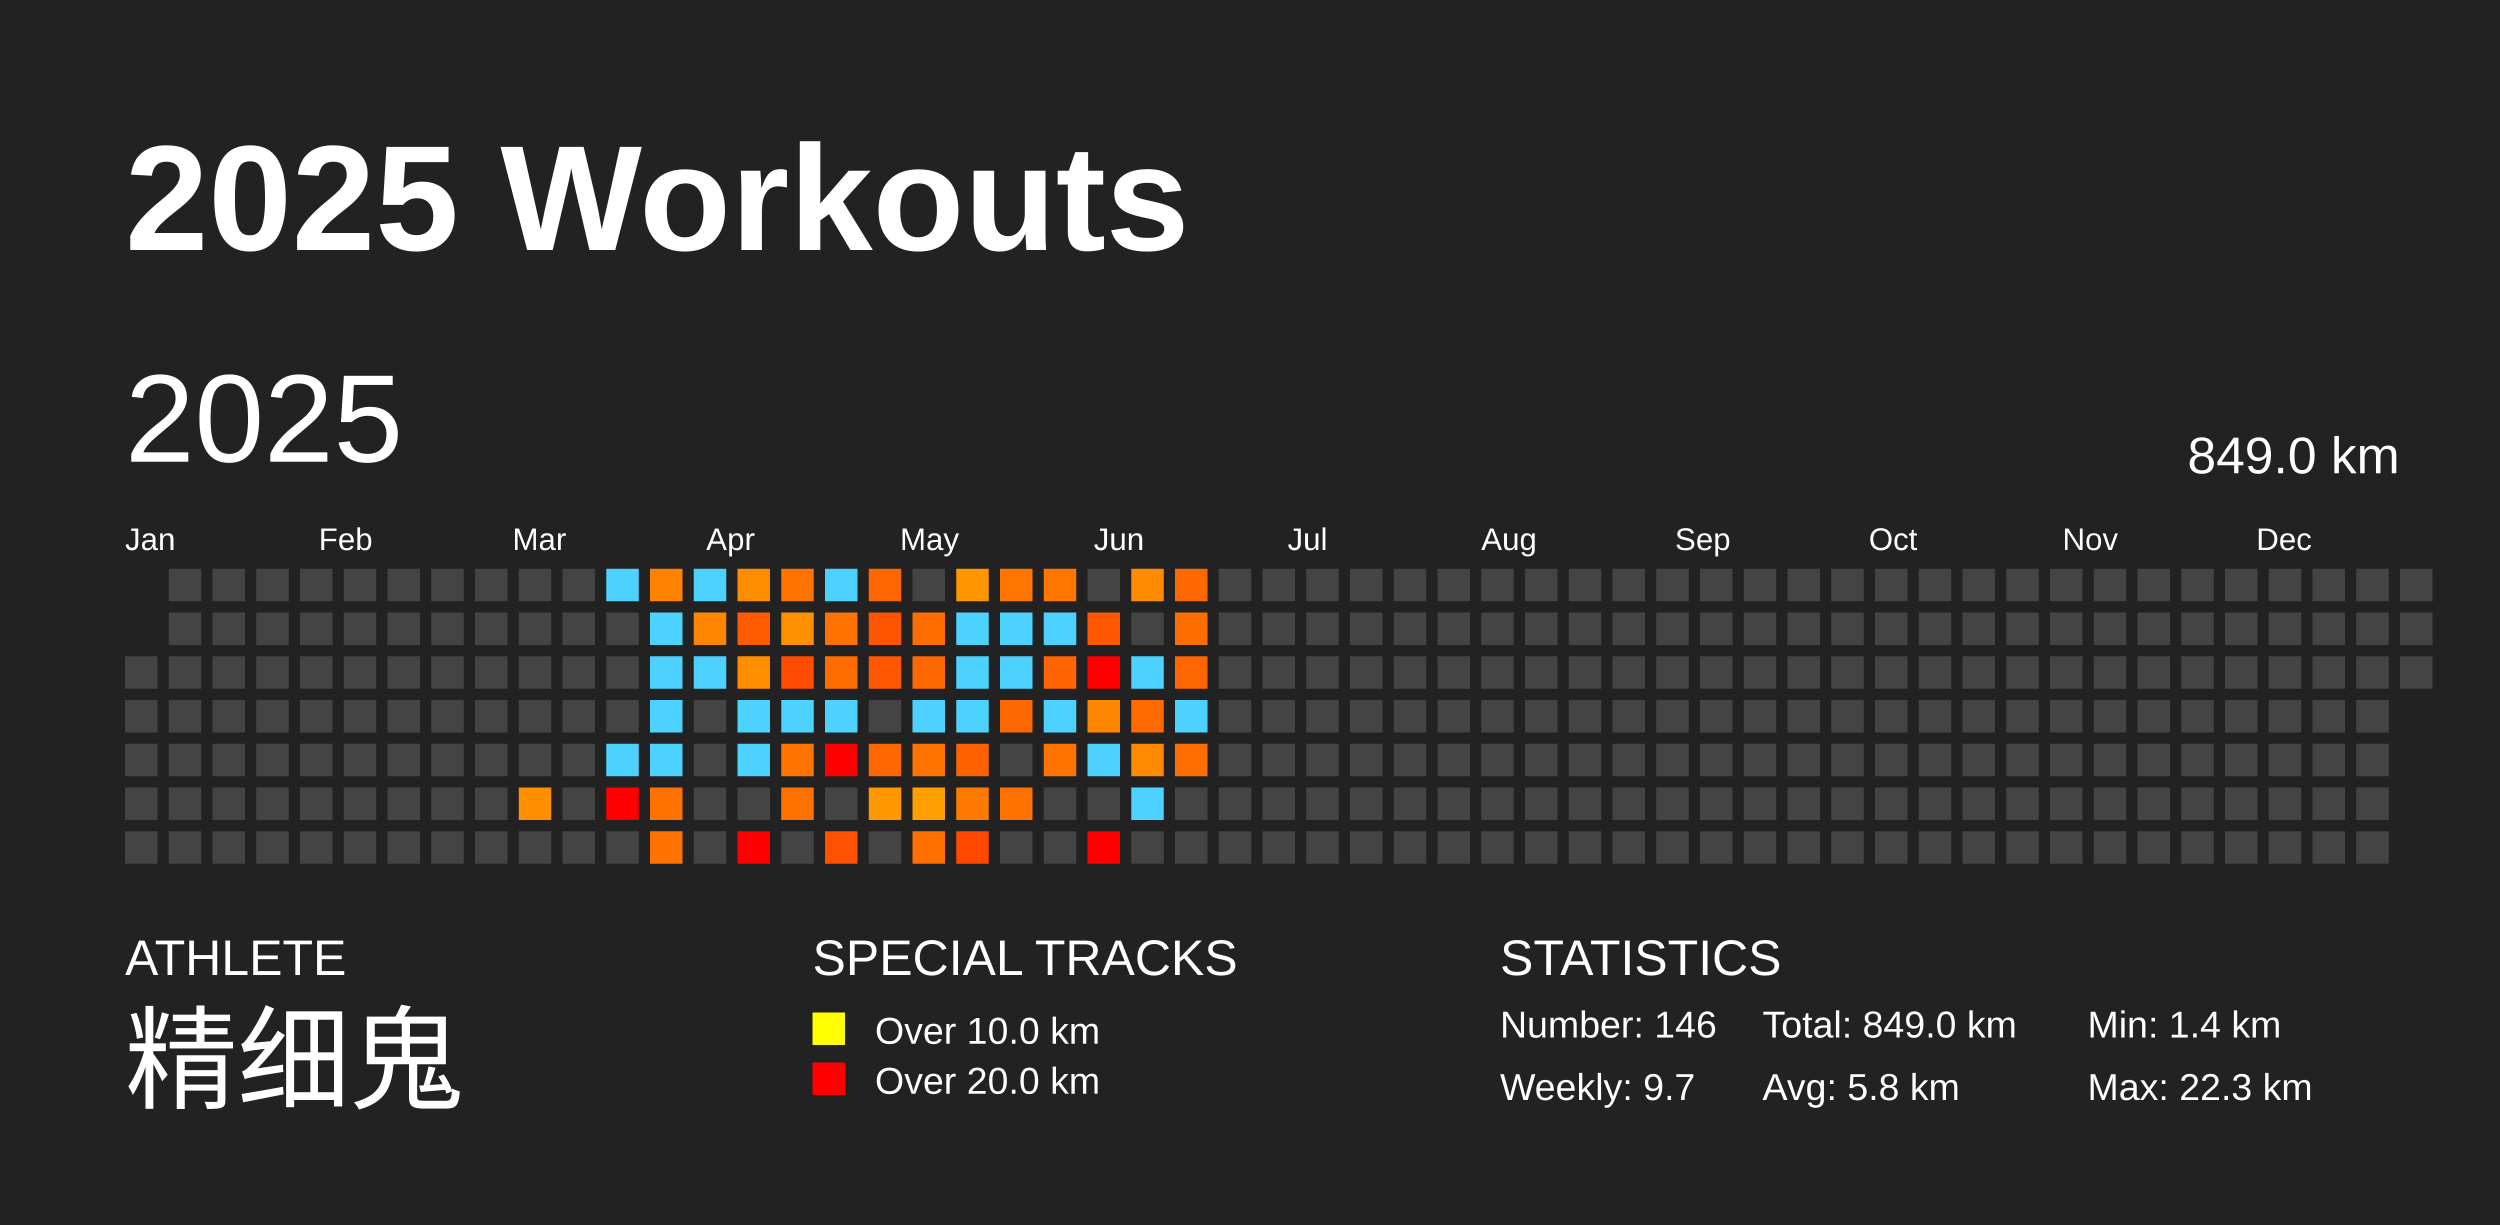
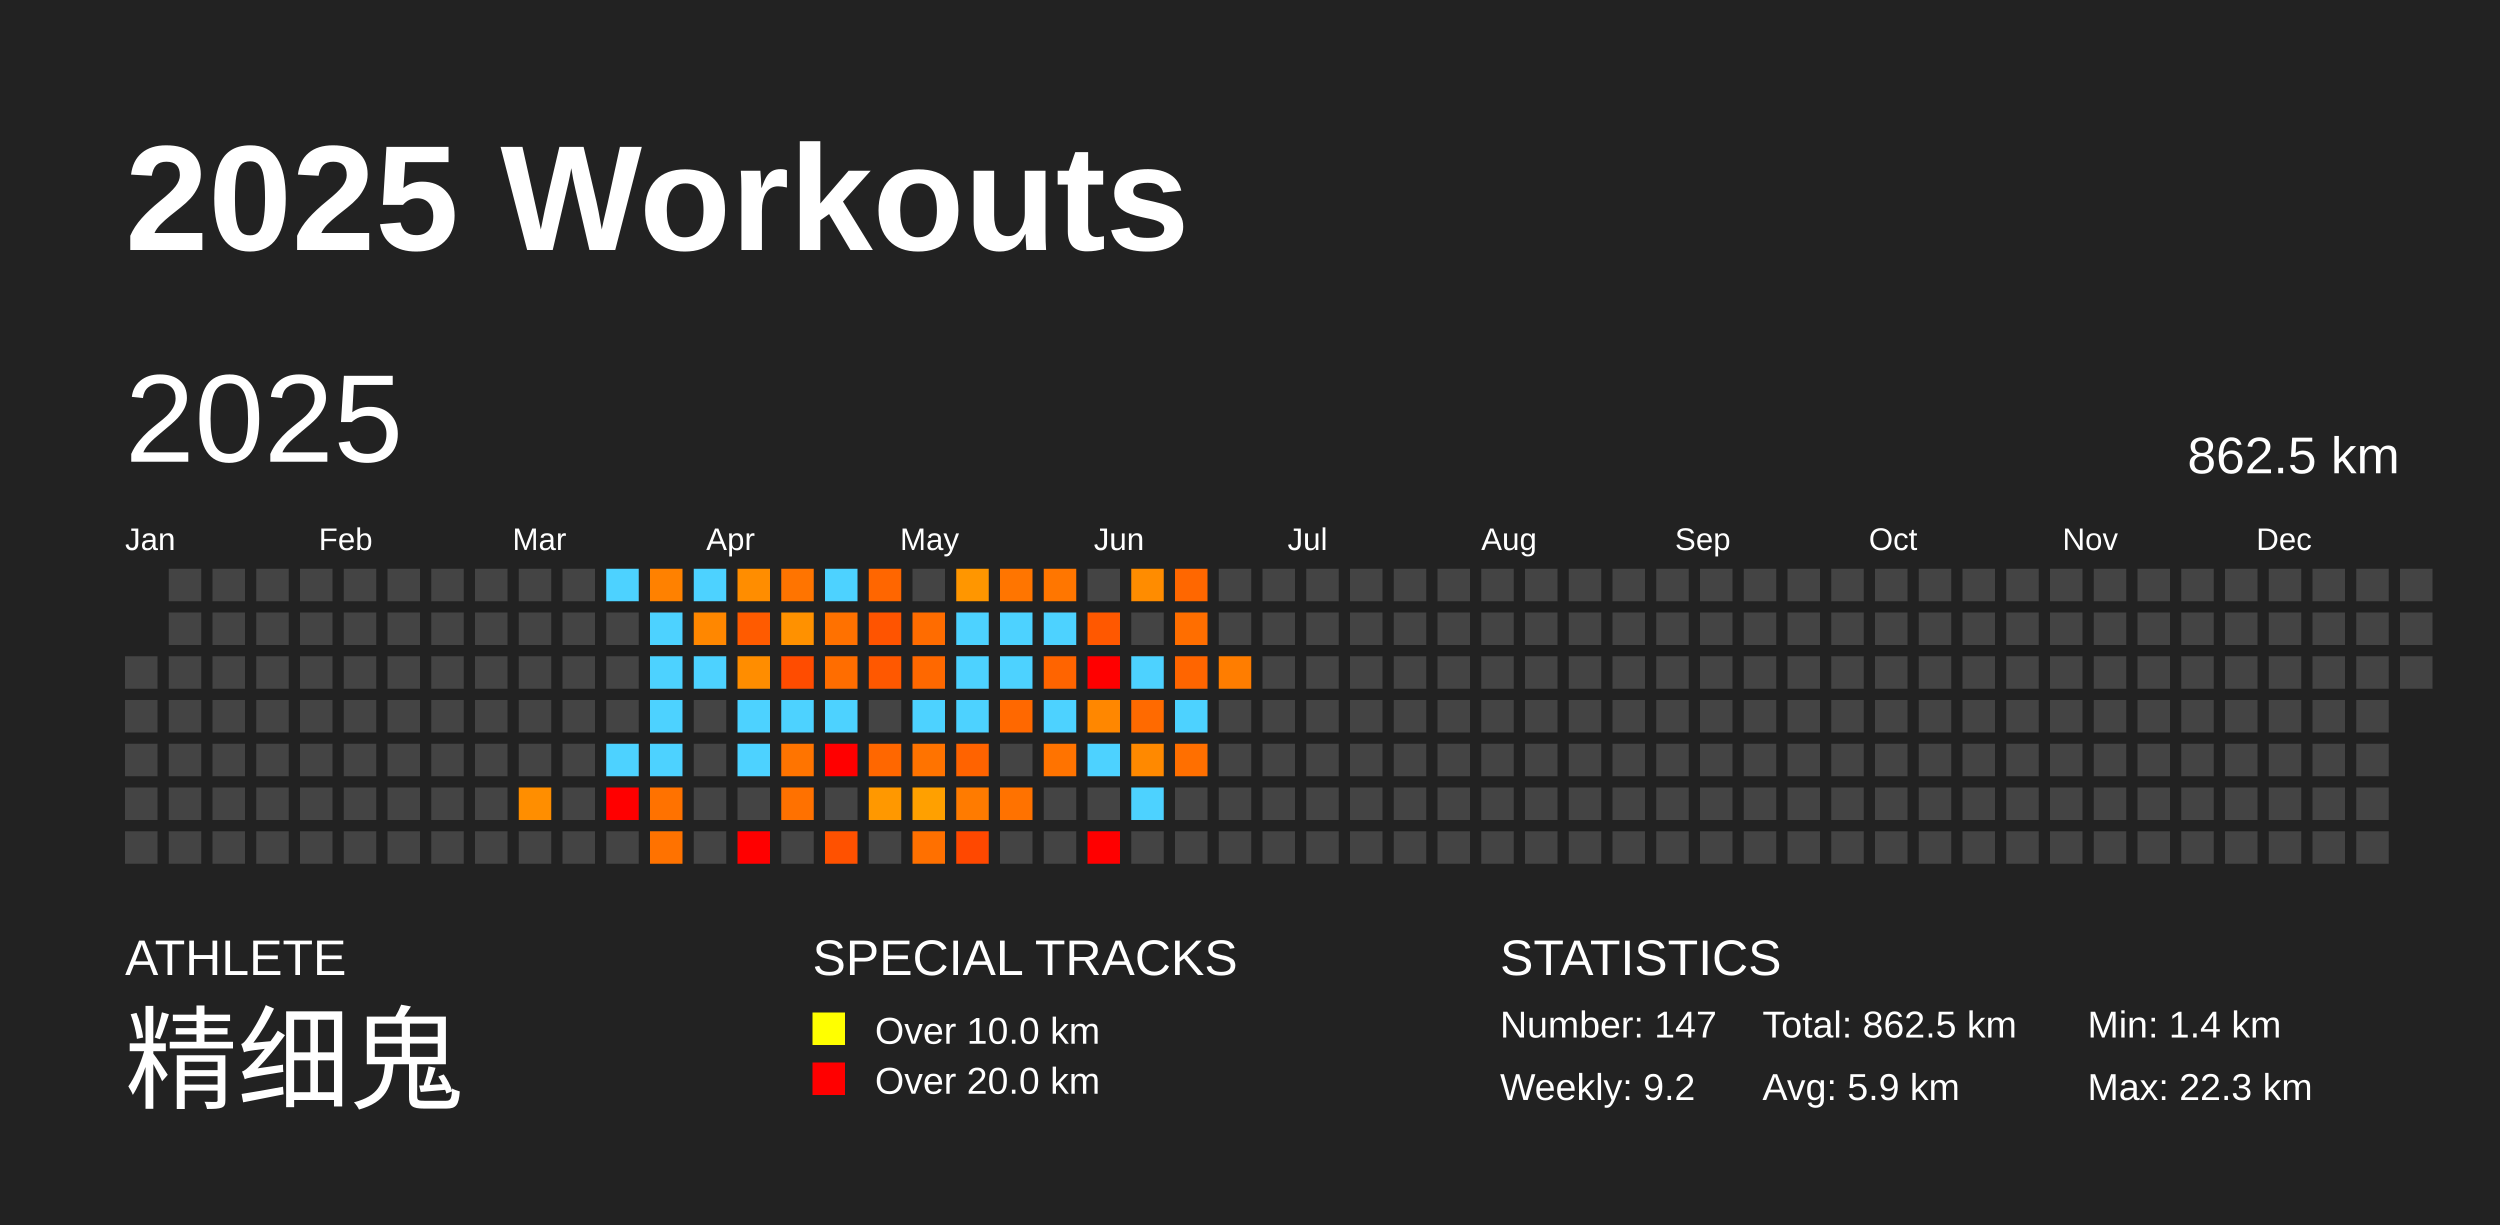
<svg xmlns="http://www.w3.org/2000/svg" baseProfile="full" height="98mm" version="1.1" viewBox="0,0,200,98" width="200mm">
  <defs />
  <rect fill="#222222" height="98" width="200" x="0" y="0" />
  <text fill="#FFFFFF" style="font-size:12px; font-family:Arial; font-weight:bold;" x="10" y="20">2025 Workouts</text>
  <text fill="#FFFFFF" style="font-size:4px; font-family:Arial" x="10" y="78">ATHLETE</text>
  <text fill="#FFFFFF" style="font-size:9px; font-family:Arial" x="10" y="88">精细鬼</text>
  <text fill="#FFFFFF" style="font-size:4px; font-family:Arial" x="65" y="78">SPECIAL TRACKS</text>
  <rect fill="yellow" height="2.6" width="2.6" x="65" y="81" />
  <text fill="#FFFFFF" style="font-size:3px; font-family:Arial" x="70" y="83.5">Over 10.0 km</text>
  <rect fill="red" height="2.6" width="2.6" x="65" y="85" />
  <text fill="#FFFFFF" style="font-size:3px; font-family:Arial" x="70" y="87.5">Over 20.0 km</text>
  <text fill="#FFFFFF" style="font-size:4px; font-family:Arial" x="120" y="78">STATISTICS</text>
-   <text fill="#FFFFFF" style="font-size:3px; font-family:Arial" x="120" y="83">Number: 146</text>
-   <text fill="#FFFFFF" style="font-size:3px; font-family:Arial" x="120" y="88">Weekly: 9.7</text>
-   <text fill="#FFFFFF" style="font-size:3px; font-family:Arial" x="141" y="83">Total: 849.0 km</text>
-   <text fill="#FFFFFF" style="font-size:3px; font-family:Arial" x="141" y="88">Avg: 5.8 km</text>
+   <text fill="#FFFFFF" style="font-size:3px; font-family:Arial" x="120" y="83">Number: 147</text>
+   <text fill="#FFFFFF" style="font-size:3px; font-family:Arial" x="120" y="88">Weekly: 9.2</text>
+   <text fill="#FFFFFF" style="font-size:3px; font-family:Arial" x="141" y="83">Total: 862.5 km</text>
+   <text fill="#FFFFFF" style="font-size:3px; font-family:Arial" x="141" y="88">Avg: 5.9 km</text>
  <text fill="#FFFFFF" style="font-size:3px; font-family:Arial" x="167" y="83">Min: 1.4 km</text>
  <text fill="#FFFFFF" style="font-size:3px; font-family:Arial" x="167" y="88">Max: 22.3 km</text>
  <text dominant-baseline="hanging" fill="#FFFFFF" style="font-size:10.0px; font-family:Arial;" x="10" y="30">2025</text>
-   <text dominant-baseline="hanging" fill="#FFFFFF" style="font-size:4.125px; font-family:Arial;" x="175" y="35">849.0 km</text>
+   <text dominant-baseline="hanging" fill="#FFFFFF" style="font-size:4.125px; font-family:Arial;" x="175" y="35">862.5 km</text>
  <text fill="#FFFFFF" style="font-size:2.5px; font-family:Arial" x="10.0" y="44">Jan</text>
  <text fill="#FFFFFF" style="font-size:2.5px; font-family:Arial" x="25.5" y="44">Feb</text>
  <text fill="#FFFFFF" style="font-size:2.5px; font-family:Arial" x="41.0" y="44">Mar</text>
  <text fill="#FFFFFF" style="font-size:2.5px; font-family:Arial" x="56.5" y="44">Apr</text>
  <text fill="#FFFFFF" style="font-size:2.5px; font-family:Arial" x="72.0" y="44">May</text>
  <text fill="#FFFFFF" style="font-size:2.5px; font-family:Arial" x="87.5" y="44">Jun</text>
  <text fill="#FFFFFF" style="font-size:2.5px; font-family:Arial" x="103.0" y="44">Jul</text>
  <text fill="#FFFFFF" style="font-size:2.5px; font-family:Arial" x="118.5" y="44">Aug</text>
  <text fill="#FFFFFF" style="font-size:2.5px; font-family:Arial" x="134.0" y="44">Sep</text>
  <text fill="#FFFFFF" style="font-size:2.5px; font-family:Arial" x="149.5" y="44">Oct</text>
  <text fill="#FFFFFF" style="font-size:2.5px; font-family:Arial" x="165.0" y="44">Nov</text>
  <text fill="#FFFFFF" style="font-size:2.5px; font-family:Arial" x="180.5" y="44">Dec</text>
  <rect fill="#444444" height="2.6" width="2.6" x="10.0" y="52.5" />
  <rect fill="#444444" height="2.6" width="2.6" x="10.0" y="56.0" />
  <rect fill="#444444" height="2.6" width="2.6" x="10.0" y="59.5" />
  <rect fill="#444444" height="2.6" width="2.6" x="10.0" y="63.0" />
  <rect fill="#444444" height="2.6" width="2.6" x="10.0" y="66.5" />
  <rect fill="#444444" height="2.6" width="2.6" x="13.5" y="45.5" />
  <rect fill="#444444" height="2.6" width="2.6" x="13.5" y="49.0" />
  <rect fill="#444444" height="2.6" width="2.6" x="13.5" y="52.5" />
  <rect fill="#444444" height="2.6" width="2.6" x="13.5" y="56.0" />
  <rect fill="#444444" height="2.6" width="2.6" x="13.5" y="59.5" />
  <rect fill="#444444" height="2.6" width="2.6" x="13.5" y="63.0" />
  <rect fill="#444444" height="2.6" width="2.6" x="13.5" y="66.5" />
  <rect fill="#444444" height="2.6" width="2.6" x="17.0" y="45.5" />
  <rect fill="#444444" height="2.6" width="2.6" x="17.0" y="49.0" />
  <rect fill="#444444" height="2.6" width="2.6" x="17.0" y="52.5" />
  <rect fill="#444444" height="2.6" width="2.6" x="17.0" y="56.0" />
  <rect fill="#444444" height="2.6" width="2.6" x="17.0" y="59.5" />
  <rect fill="#444444" height="2.6" width="2.6" x="17.0" y="63.0" />
  <rect fill="#444444" height="2.6" width="2.6" x="17.0" y="66.5" />
  <rect fill="#444444" height="2.6" width="2.6" x="20.5" y="45.5" />
  <rect fill="#444444" height="2.6" width="2.6" x="20.5" y="49.0" />
  <rect fill="#444444" height="2.6" width="2.6" x="20.5" y="52.5" />
  <rect fill="#444444" height="2.6" width="2.6" x="20.5" y="56.0" />
  <rect fill="#444444" height="2.6" width="2.6" x="20.5" y="59.5" />
  <rect fill="#444444" height="2.6" width="2.6" x="20.5" y="63.0" />
  <rect fill="#444444" height="2.6" width="2.6" x="20.5" y="66.5" />
  <rect fill="#444444" height="2.6" width="2.6" x="24.0" y="45.5" />
  <rect fill="#444444" height="2.6" width="2.6" x="24.0" y="49.0" />
  <rect fill="#444444" height="2.6" width="2.6" x="24.0" y="52.5" />
  <rect fill="#444444" height="2.6" width="2.6" x="24.0" y="56.0" />
  <rect fill="#444444" height="2.6" width="2.6" x="24.0" y="59.5" />
  <rect fill="#444444" height="2.6" width="2.6" x="24.0" y="63.0" />
  <rect fill="#444444" height="2.6" width="2.6" x="24.0" y="66.5" />
  <rect fill="#444444" height="2.6" width="2.6" x="27.5" y="45.5" />
  <rect fill="#444444" height="2.6" width="2.6" x="27.5" y="49.0" />
  <rect fill="#444444" height="2.6" width="2.6" x="27.5" y="52.5" />
  <rect fill="#444444" height="2.6" width="2.6" x="27.5" y="56.0" />
  <rect fill="#444444" height="2.6" width="2.6" x="27.5" y="59.5" />
  <rect fill="#444444" height="2.6" width="2.6" x="27.5" y="63.0" />
  <rect fill="#444444" height="2.6" width="2.6" x="27.5" y="66.5" />
  <rect fill="#444444" height="2.6" width="2.6" x="31.0" y="45.5" />
  <rect fill="#444444" height="2.6" width="2.6" x="31.0" y="49.0" />
  <rect fill="#444444" height="2.6" width="2.6" x="31.0" y="52.5" />
  <rect fill="#444444" height="2.6" width="2.6" x="31.0" y="56.0" />
  <rect fill="#444444" height="2.6" width="2.6" x="31.0" y="59.5" />
  <rect fill="#444444" height="2.6" width="2.6" x="31.0" y="63.0" />
  <rect fill="#444444" height="2.6" width="2.6" x="31.0" y="66.5" />
  <rect fill="#444444" height="2.6" width="2.6" x="34.5" y="45.5" />
  <rect fill="#444444" height="2.6" width="2.6" x="34.5" y="49.0" />
  <rect fill="#444444" height="2.6" width="2.6" x="34.5" y="52.5" />
  <rect fill="#444444" height="2.6" width="2.6" x="34.5" y="56.0" />
  <rect fill="#444444" height="2.6" width="2.6" x="34.5" y="59.5" />
  <rect fill="#444444" height="2.6" width="2.6" x="34.5" y="63.0" />
  <rect fill="#444444" height="2.6" width="2.6" x="34.5" y="66.5" />
  <rect fill="#444444" height="2.6" width="2.6" x="38.0" y="45.5" />
  <rect fill="#444444" height="2.6" width="2.6" x="38.0" y="49.0" />
  <rect fill="#444444" height="2.6" width="2.6" x="38.0" y="52.5" />
  <rect fill="#444444" height="2.6" width="2.6" x="38.0" y="56.0" />
  <rect fill="#444444" height="2.6" width="2.6" x="38.0" y="59.5" />
  <rect fill="#444444" height="2.6" width="2.6" x="38.0" y="63.0" />
  <rect fill="#444444" height="2.6" width="2.6" x="38.0" y="66.5" />
  <rect fill="#444444" height="2.6" width="2.6" x="41.5" y="45.5" />
  <rect fill="#444444" height="2.6" width="2.6" x="41.5" y="49.0" />
  <rect fill="#444444" height="2.6" width="2.6" x="41.5" y="52.5" />
  <rect fill="#444444" height="2.6" width="2.6" x="41.5" y="56.0" />
  <rect fill="#444444" height="2.6" width="2.6" x="41.5" y="59.5" />
  <rect fill="#ff8e00" height="2.6" width="2.6" x="41.5" y="63.0" />
  <rect fill="#444444" height="2.6" width="2.6" x="41.5" y="66.5" />
  <rect fill="#444444" height="2.6" width="2.6" x="45.0" y="45.5" />
  <rect fill="#444444" height="2.6" width="2.6" x="45.0" y="49.0" />
  <rect fill="#444444" height="2.6" width="2.6" x="45.0" y="52.5" />
  <rect fill="#444444" height="2.6" width="2.6" x="45.0" y="56.0" />
  <rect fill="#444444" height="2.6" width="2.6" x="45.0" y="59.5" />
  <rect fill="#444444" height="2.6" width="2.6" x="45.0" y="63.0" />
  <rect fill="#444444" height="2.6" width="2.6" x="45.0" y="66.5" />
  <rect fill="#4dd2ff" height="2.6" width="2.6" x="48.5" y="45.5" />
  <rect fill="#444444" height="2.6" width="2.6" x="48.5" y="49.0" />
  <rect fill="#444444" height="2.6" width="2.6" x="48.5" y="52.5" />
  <rect fill="#444444" height="2.6" width="2.6" x="48.5" y="56.0" />
  <rect fill="#4dd2ff" height="2.6" width="2.6" x="48.5" y="59.5" />
  <rect fill="red" height="2.6" width="2.6" x="48.5" y="63.0" />
  <rect fill="#444444" height="2.6" width="2.6" x="48.5" y="66.5" />
  <rect fill="#ff8100" height="2.6" width="2.6" x="52.0" y="45.5" />
  <rect fill="#4dd2ff" height="2.6" width="2.6" x="52.0" y="49.0" />
  <rect fill="#4dd2ff" height="2.6" width="2.6" x="52.0" y="52.5" />
  <rect fill="#4dd2ff" height="2.6" width="2.6" x="52.0" y="56.0" />
  <rect fill="#4dd2ff" height="2.6" width="2.6" x="52.0" y="59.5" />
  <rect fill="#ff7200" height="2.6" width="2.6" x="52.0" y="63.0" />
  <rect fill="#ff7200" height="2.6" width="2.6" x="52.0" y="66.5" />
  <rect fill="#4dd2ff" height="2.6" width="2.6" x="55.5" y="45.5" />
  <rect fill="#ff8700" height="2.6" width="2.6" x="55.5" y="49.0" />
  <rect fill="#4dd2ff" height="2.6" width="2.6" x="55.5" y="52.5" />
  <rect fill="#444444" height="2.6" width="2.6" x="55.5" y="56.0" />
  <rect fill="#444444" height="2.6" width="2.6" x="55.5" y="59.5" />
  <rect fill="#444444" height="2.6" width="2.6" x="55.5" y="63.0" />
  <rect fill="#444444" height="2.6" width="2.6" x="55.5" y="66.5" />
  <rect fill="#ff8d00" height="2.6" width="2.6" x="59.0" y="45.5" />
  <rect fill="#ff5b00" height="2.6" width="2.6" x="59.0" y="49.0" />
  <rect fill="#ff8d00" height="2.6" width="2.6" x="59.0" y="52.5" />
  <rect fill="#4dd2ff" height="2.6" width="2.6" x="59.0" y="56.0" />
  <rect fill="#4dd2ff" height="2.6" width="2.6" x="59.0" y="59.5" />
  <rect fill="#444444" height="2.6" width="2.6" x="59.0" y="63.0" />
  <rect fill="red" height="2.6" width="2.6" x="59.0" y="66.5" />
  <rect fill="#ff7400" height="2.6" width="2.6" x="62.5" y="45.5" />
  <rect fill="#ff9100" height="2.6" width="2.6" x="62.5" y="49.0" />
  <rect fill="#ff4c00" height="2.6" width="2.6" x="62.5" y="52.5" />
  <rect fill="#4dd2ff" height="2.6" width="2.6" x="62.5" y="56.0" />
  <rect fill="#ff7400" height="2.6" width="2.6" x="62.5" y="59.5" />
  <rect fill="#ff7100" height="2.6" width="2.6" x="62.5" y="63.0" />
  <rect fill="#444444" height="2.6" width="2.6" x="62.5" y="66.5" />
  <rect fill="#4dd2ff" height="2.6" width="2.6" x="66.0" y="45.5" />
  <rect fill="#ff7100" height="2.6" width="2.6" x="66.0" y="49.0" />
  <rect fill="#ff6d00" height="2.6" width="2.6" x="66.0" y="52.5" />
  <rect fill="#4dd2ff" height="2.6" width="2.6" x="66.0" y="56.0" />
  <rect fill="red" height="2.6" width="2.6" x="66.0" y="59.5" />
  <rect fill="#444444" height="2.6" width="2.6" x="66.0" y="63.0" />
  <rect fill="#ff5100" height="2.6" width="2.6" x="66.0" y="66.5" />
  <rect fill="#ff6600" height="2.6" width="2.6" x="69.5" y="45.5" />
  <rect fill="#ff5400" height="2.6" width="2.6" x="69.5" y="49.0" />
  <rect fill="#ff5800" height="2.6" width="2.6" x="69.5" y="52.5" />
  <rect fill="#444444" height="2.6" width="2.6" x="69.5" y="56.0" />
  <rect fill="#ff6700" height="2.6" width="2.6" x="69.5" y="59.5" />
  <rect fill="#ff9800" height="2.6" width="2.6" x="69.5" y="63.0" />
  <rect fill="#444444" height="2.6" width="2.6" x="69.5" y="66.5" />
  <rect fill="#444444" height="2.6" width="2.6" x="73.0" y="45.5" />
  <rect fill="#ff6c00" height="2.6" width="2.6" x="73.0" y="49.0" />
  <rect fill="#ff6800" height="2.6" width="2.6" x="73.0" y="52.5" />
  <rect fill="#4dd2ff" height="2.6" width="2.6" x="73.0" y="56.0" />
  <rect fill="#ff7300" height="2.6" width="2.6" x="73.0" y="59.5" />
  <rect fill="#ffa000" height="2.6" width="2.6" x="73.0" y="63.0" />
  <rect fill="#ff7000" height="2.6" width="2.6" x="73.0" y="66.5" />
  <rect fill="#ff9600" height="2.6" width="2.6" x="76.5" y="45.5" />
  <rect fill="#4dd2ff" height="2.6" width="2.6" x="76.5" y="49.0" />
  <rect fill="#4dd2ff" height="2.6" width="2.6" x="76.5" y="52.5" />
  <rect fill="#4dd2ff" height="2.6" width="2.6" x="76.5" y="56.0" />
  <rect fill="#ff6300" height="2.6" width="2.6" x="76.5" y="59.5" />
  <rect fill="#ff7b00" height="2.6" width="2.6" x="76.5" y="63.0" />
  <rect fill="#ff4800" height="2.6" width="2.6" x="76.5" y="66.5" />
  <rect fill="#ff7500" height="2.6" width="2.6" x="80.0" y="45.5" />
  <rect fill="#4dd2ff" height="2.6" width="2.6" x="80.0" y="49.0" />
  <rect fill="#4dd2ff" height="2.6" width="2.6" x="80.0" y="52.5" />
  <rect fill="#ff6800" height="2.6" width="2.6" x="80.0" y="56.0" />
  <rect fill="#444444" height="2.6" width="2.6" x="80.0" y="59.5" />
  <rect fill="#ff7200" height="2.6" width="2.6" x="80.0" y="63.0" />
  <rect fill="#444444" height="2.6" width="2.6" x="80.0" y="66.5" />
  <rect fill="#ff7600" height="2.6" width="2.6" x="83.5" y="45.5" />
  <rect fill="#4dd2ff" height="2.6" width="2.6" x="83.5" y="49.0" />
  <rect fill="#ff6400" height="2.6" width="2.6" x="83.5" y="52.5" />
  <rect fill="#4dd2ff" height="2.6" width="2.6" x="83.5" y="56.0" />
  <rect fill="#ff7300" height="2.6" width="2.6" x="83.5" y="59.5" />
  <rect fill="#444444" height="2.6" width="2.6" x="83.5" y="63.0" />
  <rect fill="#444444" height="2.6" width="2.6" x="83.5" y="66.5" />
  <rect fill="#444444" height="2.6" width="2.6" x="87.0" y="45.5" />
  <rect fill="#ff5800" height="2.6" width="2.6" x="87.0" y="49.0" />
  <rect fill="red" height="2.6" width="2.6" x="87.0" y="52.5" />
  <rect fill="#ff8700" height="2.6" width="2.6" x="87.0" y="56.0" />
  <rect fill="#4dd2ff" height="2.6" width="2.6" x="87.0" y="59.5" />
  <rect fill="#444444" height="2.6" width="2.6" x="87.0" y="63.0" />
  <rect fill="red" height="2.6" width="2.6" x="87.0" y="66.5" />
  <rect fill="#ff8c00" height="2.6" width="2.6" x="90.5" y="45.5" />
  <rect fill="#444444" height="2.6" width="2.6" x="90.5" y="49.0" />
  <rect fill="#4dd2ff" height="2.6" width="2.6" x="90.5" y="52.5" />
  <rect fill="#ff6a00" height="2.6" width="2.6" x="90.5" y="56.0" />
  <rect fill="#ff8900" height="2.6" width="2.6" x="90.5" y="59.5" />
  <rect fill="#4dd2ff" height="2.6" width="2.6" x="90.5" y="63.0" />
  <rect fill="#444444" height="2.6" width="2.6" x="90.5" y="66.5" />
  <rect fill="#ff6700" height="2.6" width="2.6" x="94.0" y="45.5" />
  <rect fill="#ff6e00" height="2.6" width="2.6" x="94.0" y="49.0" />
  <rect fill="#ff6500" height="2.6" width="2.6" x="94.0" y="52.5" />
  <rect fill="#4dd2ff" height="2.6" width="2.6" x="94.0" y="56.0" />
  <rect fill="#ff6f00" height="2.6" width="2.6" x="94.0" y="59.5" />
  <rect fill="#444444" height="2.6" width="2.6" x="94.0" y="63.0" />
  <rect fill="#444444" height="2.6" width="2.6" x="94.0" y="66.5" />
  <rect fill="#444444" height="2.6" width="2.6" x="97.5" y="45.5" />
  <rect fill="#444444" height="2.6" width="2.6" x="97.5" y="49.0" />
-   <rect fill="#444444" height="2.6" width="2.6" x="97.5" y="52.5" />
+   <rect fill="#ff7d00" height="2.6" width="2.6" x="97.5" y="52.5" />
  <rect fill="#444444" height="2.6" width="2.6" x="97.5" y="56.0" />
  <rect fill="#444444" height="2.6" width="2.6" x="97.5" y="59.5" />
  <rect fill="#444444" height="2.6" width="2.6" x="97.5" y="63.0" />
  <rect fill="#444444" height="2.6" width="2.6" x="97.5" y="66.5" />
  <rect fill="#444444" height="2.6" width="2.6" x="101.0" y="45.5" />
  <rect fill="#444444" height="2.6" width="2.6" x="101.0" y="49.0" />
  <rect fill="#444444" height="2.6" width="2.6" x="101.0" y="52.5" />
  <rect fill="#444444" height="2.6" width="2.6" x="101.0" y="56.0" />
  <rect fill="#444444" height="2.6" width="2.6" x="101.0" y="59.5" />
  <rect fill="#444444" height="2.6" width="2.6" x="101.0" y="63.0" />
  <rect fill="#444444" height="2.6" width="2.6" x="101.0" y="66.5" />
  <rect fill="#444444" height="2.6" width="2.6" x="104.5" y="45.5" />
  <rect fill="#444444" height="2.6" width="2.6" x="104.5" y="49.0" />
  <rect fill="#444444" height="2.6" width="2.6" x="104.5" y="52.5" />
  <rect fill="#444444" height="2.6" width="2.6" x="104.5" y="56.0" />
  <rect fill="#444444" height="2.6" width="2.6" x="104.5" y="59.5" />
  <rect fill="#444444" height="2.6" width="2.6" x="104.5" y="63.0" />
  <rect fill="#444444" height="2.6" width="2.6" x="104.5" y="66.5" />
  <rect fill="#444444" height="2.6" width="2.6" x="108.0" y="45.5" />
  <rect fill="#444444" height="2.6" width="2.6" x="108.0" y="49.0" />
  <rect fill="#444444" height="2.6" width="2.6" x="108.0" y="52.5" />
  <rect fill="#444444" height="2.6" width="2.6" x="108.0" y="56.0" />
  <rect fill="#444444" height="2.6" width="2.6" x="108.0" y="59.5" />
  <rect fill="#444444" height="2.6" width="2.6" x="108.0" y="63.0" />
  <rect fill="#444444" height="2.6" width="2.6" x="108.0" y="66.5" />
  <rect fill="#444444" height="2.6" width="2.6" x="111.5" y="45.5" />
  <rect fill="#444444" height="2.6" width="2.6" x="111.5" y="49.0" />
  <rect fill="#444444" height="2.6" width="2.6" x="111.5" y="52.5" />
  <rect fill="#444444" height="2.6" width="2.6" x="111.5" y="56.0" />
  <rect fill="#444444" height="2.6" width="2.6" x="111.5" y="59.5" />
  <rect fill="#444444" height="2.6" width="2.6" x="111.5" y="63.0" />
  <rect fill="#444444" height="2.6" width="2.6" x="111.5" y="66.5" />
  <rect fill="#444444" height="2.6" width="2.6" x="115.0" y="45.5" />
  <rect fill="#444444" height="2.6" width="2.6" x="115.0" y="49.0" />
  <rect fill="#444444" height="2.6" width="2.6" x="115.0" y="52.5" />
  <rect fill="#444444" height="2.6" width="2.6" x="115.0" y="56.0" />
  <rect fill="#444444" height="2.6" width="2.6" x="115.0" y="59.5" />
  <rect fill="#444444" height="2.6" width="2.6" x="115.0" y="63.0" />
  <rect fill="#444444" height="2.6" width="2.6" x="115.0" y="66.5" />
  <rect fill="#444444" height="2.6" width="2.6" x="118.5" y="45.5" />
  <rect fill="#444444" height="2.6" width="2.6" x="118.5" y="49.0" />
  <rect fill="#444444" height="2.6" width="2.6" x="118.5" y="52.5" />
  <rect fill="#444444" height="2.6" width="2.6" x="118.5" y="56.0" />
  <rect fill="#444444" height="2.6" width="2.6" x="118.5" y="59.5" />
  <rect fill="#444444" height="2.6" width="2.6" x="118.5" y="63.0" />
  <rect fill="#444444" height="2.6" width="2.6" x="118.5" y="66.5" />
  <rect fill="#444444" height="2.6" width="2.6" x="122.0" y="45.5" />
  <rect fill="#444444" height="2.6" width="2.6" x="122.0" y="49.0" />
  <rect fill="#444444" height="2.6" width="2.6" x="122.0" y="52.5" />
  <rect fill="#444444" height="2.6" width="2.6" x="122.0" y="56.0" />
  <rect fill="#444444" height="2.6" width="2.6" x="122.0" y="59.5" />
  <rect fill="#444444" height="2.6" width="2.6" x="122.0" y="63.0" />
  <rect fill="#444444" height="2.6" width="2.6" x="122.0" y="66.5" />
  <rect fill="#444444" height="2.6" width="2.6" x="125.5" y="45.5" />
  <rect fill="#444444" height="2.6" width="2.6" x="125.5" y="49.0" />
  <rect fill="#444444" height="2.6" width="2.6" x="125.5" y="52.5" />
  <rect fill="#444444" height="2.6" width="2.6" x="125.5" y="56.0" />
  <rect fill="#444444" height="2.6" width="2.6" x="125.5" y="59.5" />
  <rect fill="#444444" height="2.6" width="2.6" x="125.5" y="63.0" />
  <rect fill="#444444" height="2.6" width="2.6" x="125.5" y="66.5" />
  <rect fill="#444444" height="2.6" width="2.6" x="129.0" y="45.5" />
  <rect fill="#444444" height="2.6" width="2.6" x="129.0" y="49.0" />
  <rect fill="#444444" height="2.6" width="2.6" x="129.0" y="52.5" />
  <rect fill="#444444" height="2.6" width="2.6" x="129.0" y="56.0" />
  <rect fill="#444444" height="2.6" width="2.6" x="129.0" y="59.5" />
  <rect fill="#444444" height="2.6" width="2.6" x="129.0" y="63.0" />
  <rect fill="#444444" height="2.6" width="2.6" x="129.0" y="66.5" />
  <rect fill="#444444" height="2.6" width="2.6" x="132.5" y="45.5" />
  <rect fill="#444444" height="2.6" width="2.6" x="132.5" y="49.0" />
  <rect fill="#444444" height="2.6" width="2.6" x="132.5" y="52.5" />
  <rect fill="#444444" height="2.6" width="2.6" x="132.5" y="56.0" />
  <rect fill="#444444" height="2.6" width="2.6" x="132.5" y="59.5" />
  <rect fill="#444444" height="2.6" width="2.6" x="132.5" y="63.0" />
  <rect fill="#444444" height="2.6" width="2.6" x="132.5" y="66.5" />
  <rect fill="#444444" height="2.6" width="2.6" x="136.0" y="45.5" />
  <rect fill="#444444" height="2.6" width="2.6" x="136.0" y="49.0" />
  <rect fill="#444444" height="2.6" width="2.6" x="136.0" y="52.5" />
  <rect fill="#444444" height="2.6" width="2.6" x="136.0" y="56.0" />
  <rect fill="#444444" height="2.6" width="2.6" x="136.0" y="59.5" />
  <rect fill="#444444" height="2.6" width="2.6" x="136.0" y="63.0" />
  <rect fill="#444444" height="2.6" width="2.6" x="136.0" y="66.5" />
  <rect fill="#444444" height="2.6" width="2.6" x="139.5" y="45.5" />
  <rect fill="#444444" height="2.6" width="2.6" x="139.5" y="49.0" />
  <rect fill="#444444" height="2.6" width="2.6" x="139.5" y="52.5" />
  <rect fill="#444444" height="2.6" width="2.6" x="139.5" y="56.0" />
  <rect fill="#444444" height="2.6" width="2.6" x="139.5" y="59.5" />
  <rect fill="#444444" height="2.6" width="2.6" x="139.5" y="63.0" />
  <rect fill="#444444" height="2.6" width="2.6" x="139.5" y="66.5" />
  <rect fill="#444444" height="2.6" width="2.6" x="143.0" y="45.5" />
  <rect fill="#444444" height="2.6" width="2.6" x="143.0" y="49.0" />
  <rect fill="#444444" height="2.6" width="2.6" x="143.0" y="52.5" />
  <rect fill="#444444" height="2.6" width="2.6" x="143.0" y="56.0" />
  <rect fill="#444444" height="2.6" width="2.6" x="143.0" y="59.5" />
  <rect fill="#444444" height="2.6" width="2.6" x="143.0" y="63.0" />
  <rect fill="#444444" height="2.6" width="2.6" x="143.0" y="66.5" />
  <rect fill="#444444" height="2.6" width="2.6" x="146.5" y="45.5" />
  <rect fill="#444444" height="2.6" width="2.6" x="146.5" y="49.0" />
  <rect fill="#444444" height="2.6" width="2.6" x="146.5" y="52.5" />
  <rect fill="#444444" height="2.6" width="2.6" x="146.5" y="56.0" />
  <rect fill="#444444" height="2.6" width="2.6" x="146.5" y="59.5" />
  <rect fill="#444444" height="2.6" width="2.6" x="146.5" y="63.0" />
  <rect fill="#444444" height="2.6" width="2.6" x="146.5" y="66.5" />
  <rect fill="#444444" height="2.6" width="2.6" x="150.0" y="45.5" />
  <rect fill="#444444" height="2.6" width="2.6" x="150.0" y="49.0" />
  <rect fill="#444444" height="2.6" width="2.6" x="150.0" y="52.5" />
  <rect fill="#444444" height="2.6" width="2.6" x="150.0" y="56.0" />
  <rect fill="#444444" height="2.6" width="2.6" x="150.0" y="59.5" />
  <rect fill="#444444" height="2.6" width="2.6" x="150.0" y="63.0" />
  <rect fill="#444444" height="2.6" width="2.6" x="150.0" y="66.5" />
  <rect fill="#444444" height="2.6" width="2.6" x="153.5" y="45.5" />
  <rect fill="#444444" height="2.6" width="2.6" x="153.5" y="49.0" />
  <rect fill="#444444" height="2.6" width="2.6" x="153.5" y="52.5" />
  <rect fill="#444444" height="2.6" width="2.6" x="153.5" y="56.0" />
  <rect fill="#444444" height="2.6" width="2.6" x="153.5" y="59.5" />
  <rect fill="#444444" height="2.6" width="2.6" x="153.5" y="63.0" />
  <rect fill="#444444" height="2.6" width="2.6" x="153.5" y="66.5" />
  <rect fill="#444444" height="2.6" width="2.6" x="157.0" y="45.5" />
  <rect fill="#444444" height="2.6" width="2.6" x="157.0" y="49.0" />
  <rect fill="#444444" height="2.6" width="2.6" x="157.0" y="52.5" />
  <rect fill="#444444" height="2.6" width="2.6" x="157.0" y="56.0" />
  <rect fill="#444444" height="2.6" width="2.6" x="157.0" y="59.5" />
  <rect fill="#444444" height="2.6" width="2.6" x="157.0" y="63.0" />
  <rect fill="#444444" height="2.6" width="2.6" x="157.0" y="66.5" />
  <rect fill="#444444" height="2.6" width="2.6" x="160.5" y="45.5" />
  <rect fill="#444444" height="2.6" width="2.6" x="160.5" y="49.0" />
  <rect fill="#444444" height="2.6" width="2.6" x="160.5" y="52.5" />
  <rect fill="#444444" height="2.6" width="2.6" x="160.5" y="56.0" />
  <rect fill="#444444" height="2.6" width="2.6" x="160.5" y="59.5" />
  <rect fill="#444444" height="2.6" width="2.6" x="160.5" y="63.0" />
  <rect fill="#444444" height="2.6" width="2.6" x="160.5" y="66.5" />
  <rect fill="#444444" height="2.6" width="2.6" x="164.0" y="45.5" />
  <rect fill="#444444" height="2.6" width="2.6" x="164.0" y="49.0" />
  <rect fill="#444444" height="2.6" width="2.6" x="164.0" y="52.5" />
  <rect fill="#444444" height="2.6" width="2.6" x="164.0" y="56.0" />
  <rect fill="#444444" height="2.6" width="2.6" x="164.0" y="59.5" />
  <rect fill="#444444" height="2.6" width="2.6" x="164.0" y="63.0" />
  <rect fill="#444444" height="2.6" width="2.6" x="164.0" y="66.5" />
  <rect fill="#444444" height="2.6" width="2.6" x="167.5" y="45.5" />
  <rect fill="#444444" height="2.6" width="2.6" x="167.5" y="49.0" />
  <rect fill="#444444" height="2.6" width="2.6" x="167.5" y="52.5" />
  <rect fill="#444444" height="2.6" width="2.6" x="167.5" y="56.0" />
  <rect fill="#444444" height="2.6" width="2.6" x="167.5" y="59.5" />
  <rect fill="#444444" height="2.6" width="2.6" x="167.5" y="63.0" />
  <rect fill="#444444" height="2.6" width="2.6" x="167.5" y="66.5" />
  <rect fill="#444444" height="2.6" width="2.6" x="171.0" y="45.5" />
  <rect fill="#444444" height="2.6" width="2.6" x="171.0" y="49.0" />
  <rect fill="#444444" height="2.6" width="2.6" x="171.0" y="52.5" />
  <rect fill="#444444" height="2.6" width="2.6" x="171.0" y="56.0" />
  <rect fill="#444444" height="2.6" width="2.6" x="171.0" y="59.5" />
  <rect fill="#444444" height="2.6" width="2.6" x="171.0" y="63.0" />
  <rect fill="#444444" height="2.6" width="2.6" x="171.0" y="66.5" />
  <rect fill="#444444" height="2.6" width="2.6" x="174.5" y="45.5" />
  <rect fill="#444444" height="2.6" width="2.6" x="174.5" y="49.0" />
  <rect fill="#444444" height="2.6" width="2.6" x="174.5" y="52.5" />
  <rect fill="#444444" height="2.6" width="2.6" x="174.5" y="56.0" />
  <rect fill="#444444" height="2.6" width="2.6" x="174.5" y="59.5" />
  <rect fill="#444444" height="2.6" width="2.6" x="174.5" y="63.0" />
  <rect fill="#444444" height="2.6" width="2.6" x="174.5" y="66.5" />
  <rect fill="#444444" height="2.6" width="2.6" x="178.0" y="45.5" />
  <rect fill="#444444" height="2.6" width="2.6" x="178.0" y="49.0" />
  <rect fill="#444444" height="2.6" width="2.6" x="178.0" y="52.5" />
  <rect fill="#444444" height="2.6" width="2.6" x="178.0" y="56.0" />
  <rect fill="#444444" height="2.6" width="2.6" x="178.0" y="59.5" />
  <rect fill="#444444" height="2.6" width="2.6" x="178.0" y="63.0" />
  <rect fill="#444444" height="2.6" width="2.6" x="178.0" y="66.5" />
  <rect fill="#444444" height="2.6" width="2.6" x="181.5" y="45.5" />
  <rect fill="#444444" height="2.6" width="2.6" x="181.5" y="49.0" />
  <rect fill="#444444" height="2.6" width="2.6" x="181.5" y="52.5" />
  <rect fill="#444444" height="2.6" width="2.6" x="181.5" y="56.0" />
  <rect fill="#444444" height="2.6" width="2.6" x="181.5" y="59.5" />
  <rect fill="#444444" height="2.6" width="2.6" x="181.5" y="63.0" />
  <rect fill="#444444" height="2.6" width="2.6" x="181.5" y="66.5" />
  <rect fill="#444444" height="2.6" width="2.6" x="185.0" y="45.5" />
  <rect fill="#444444" height="2.6" width="2.6" x="185.0" y="49.0" />
  <rect fill="#444444" height="2.6" width="2.6" x="185.0" y="52.5" />
  <rect fill="#444444" height="2.6" width="2.6" x="185.0" y="56.0" />
  <rect fill="#444444" height="2.6" width="2.6" x="185.0" y="59.5" />
  <rect fill="#444444" height="2.6" width="2.6" x="185.0" y="63.0" />
  <rect fill="#444444" height="2.6" width="2.6" x="185.0" y="66.5" />
  <rect fill="#444444" height="2.6" width="2.6" x="188.5" y="45.5" />
  <rect fill="#444444" height="2.6" width="2.6" x="188.5" y="49.0" />
  <rect fill="#444444" height="2.6" width="2.6" x="188.5" y="52.5" />
  <rect fill="#444444" height="2.6" width="2.6" x="188.5" y="56.0" />
  <rect fill="#444444" height="2.6" width="2.6" x="188.5" y="59.5" />
  <rect fill="#444444" height="2.6" width="2.6" x="188.5" y="63.0" />
  <rect fill="#444444" height="2.6" width="2.6" x="188.5" y="66.5" />
  <rect fill="#444444" height="2.6" width="2.6" x="192.0" y="45.5" />
  <rect fill="#444444" height="2.6" width="2.6" x="192.0" y="49.0" />
  <rect fill="#444444" height="2.6" width="2.6" x="192.0" y="52.5" />
</svg>
